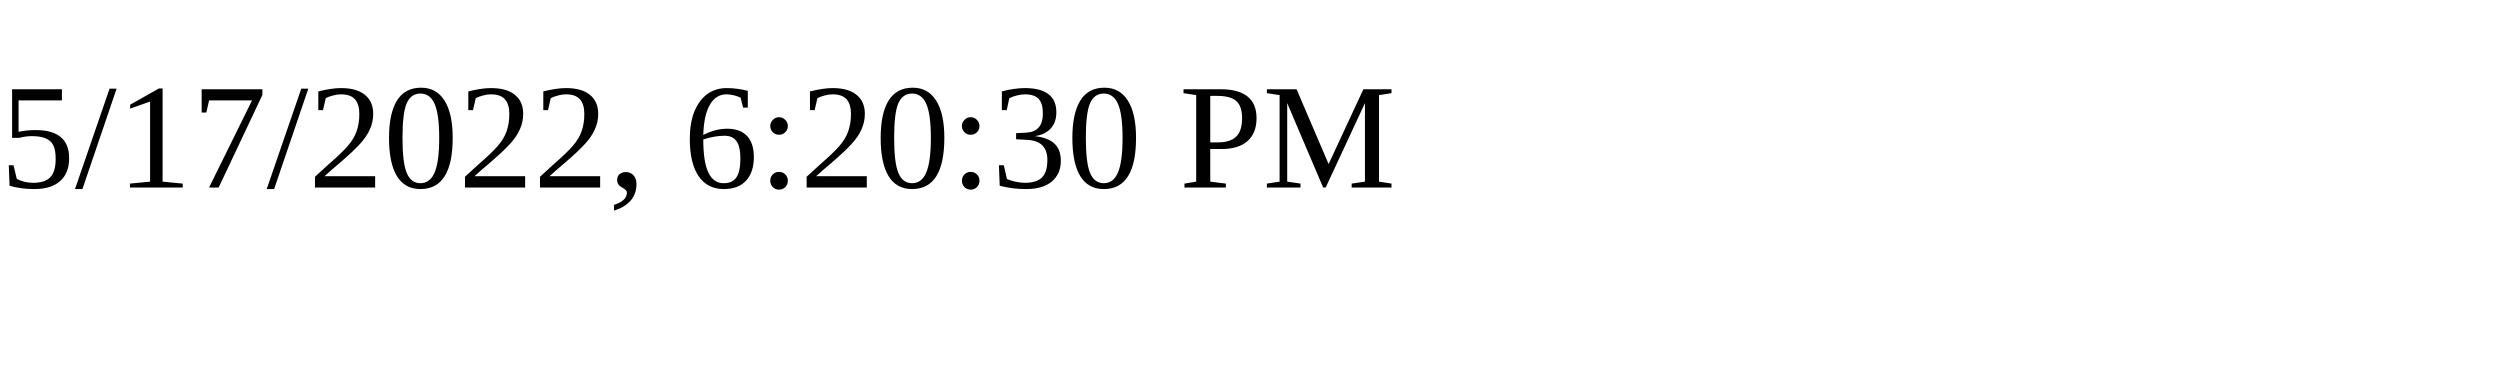
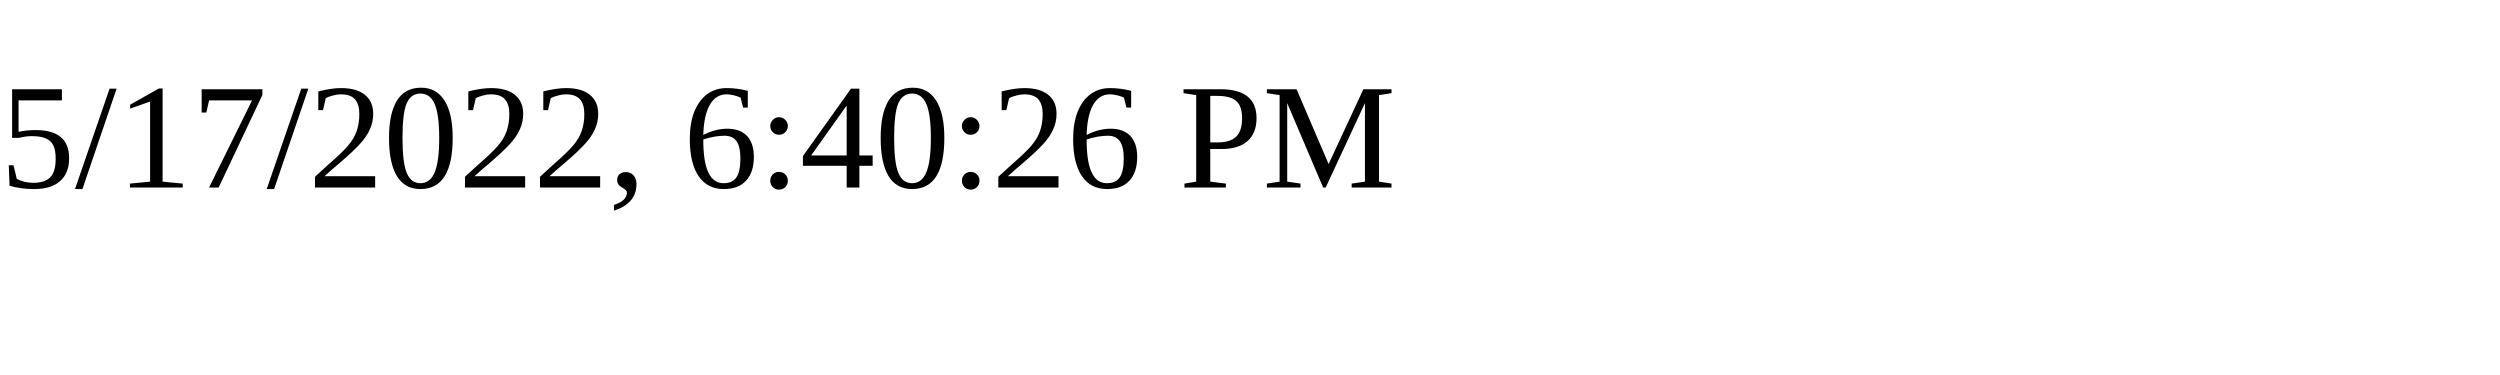
<svg xmlns="http://www.w3.org/2000/svg" height="30" width="200">
-   <text x="0" y="15">5/17/2022, 6:20:30 PM</text>
+   <text x="0" y="15">5/17/2022, 6:40:26 PM</text>
</svg>
